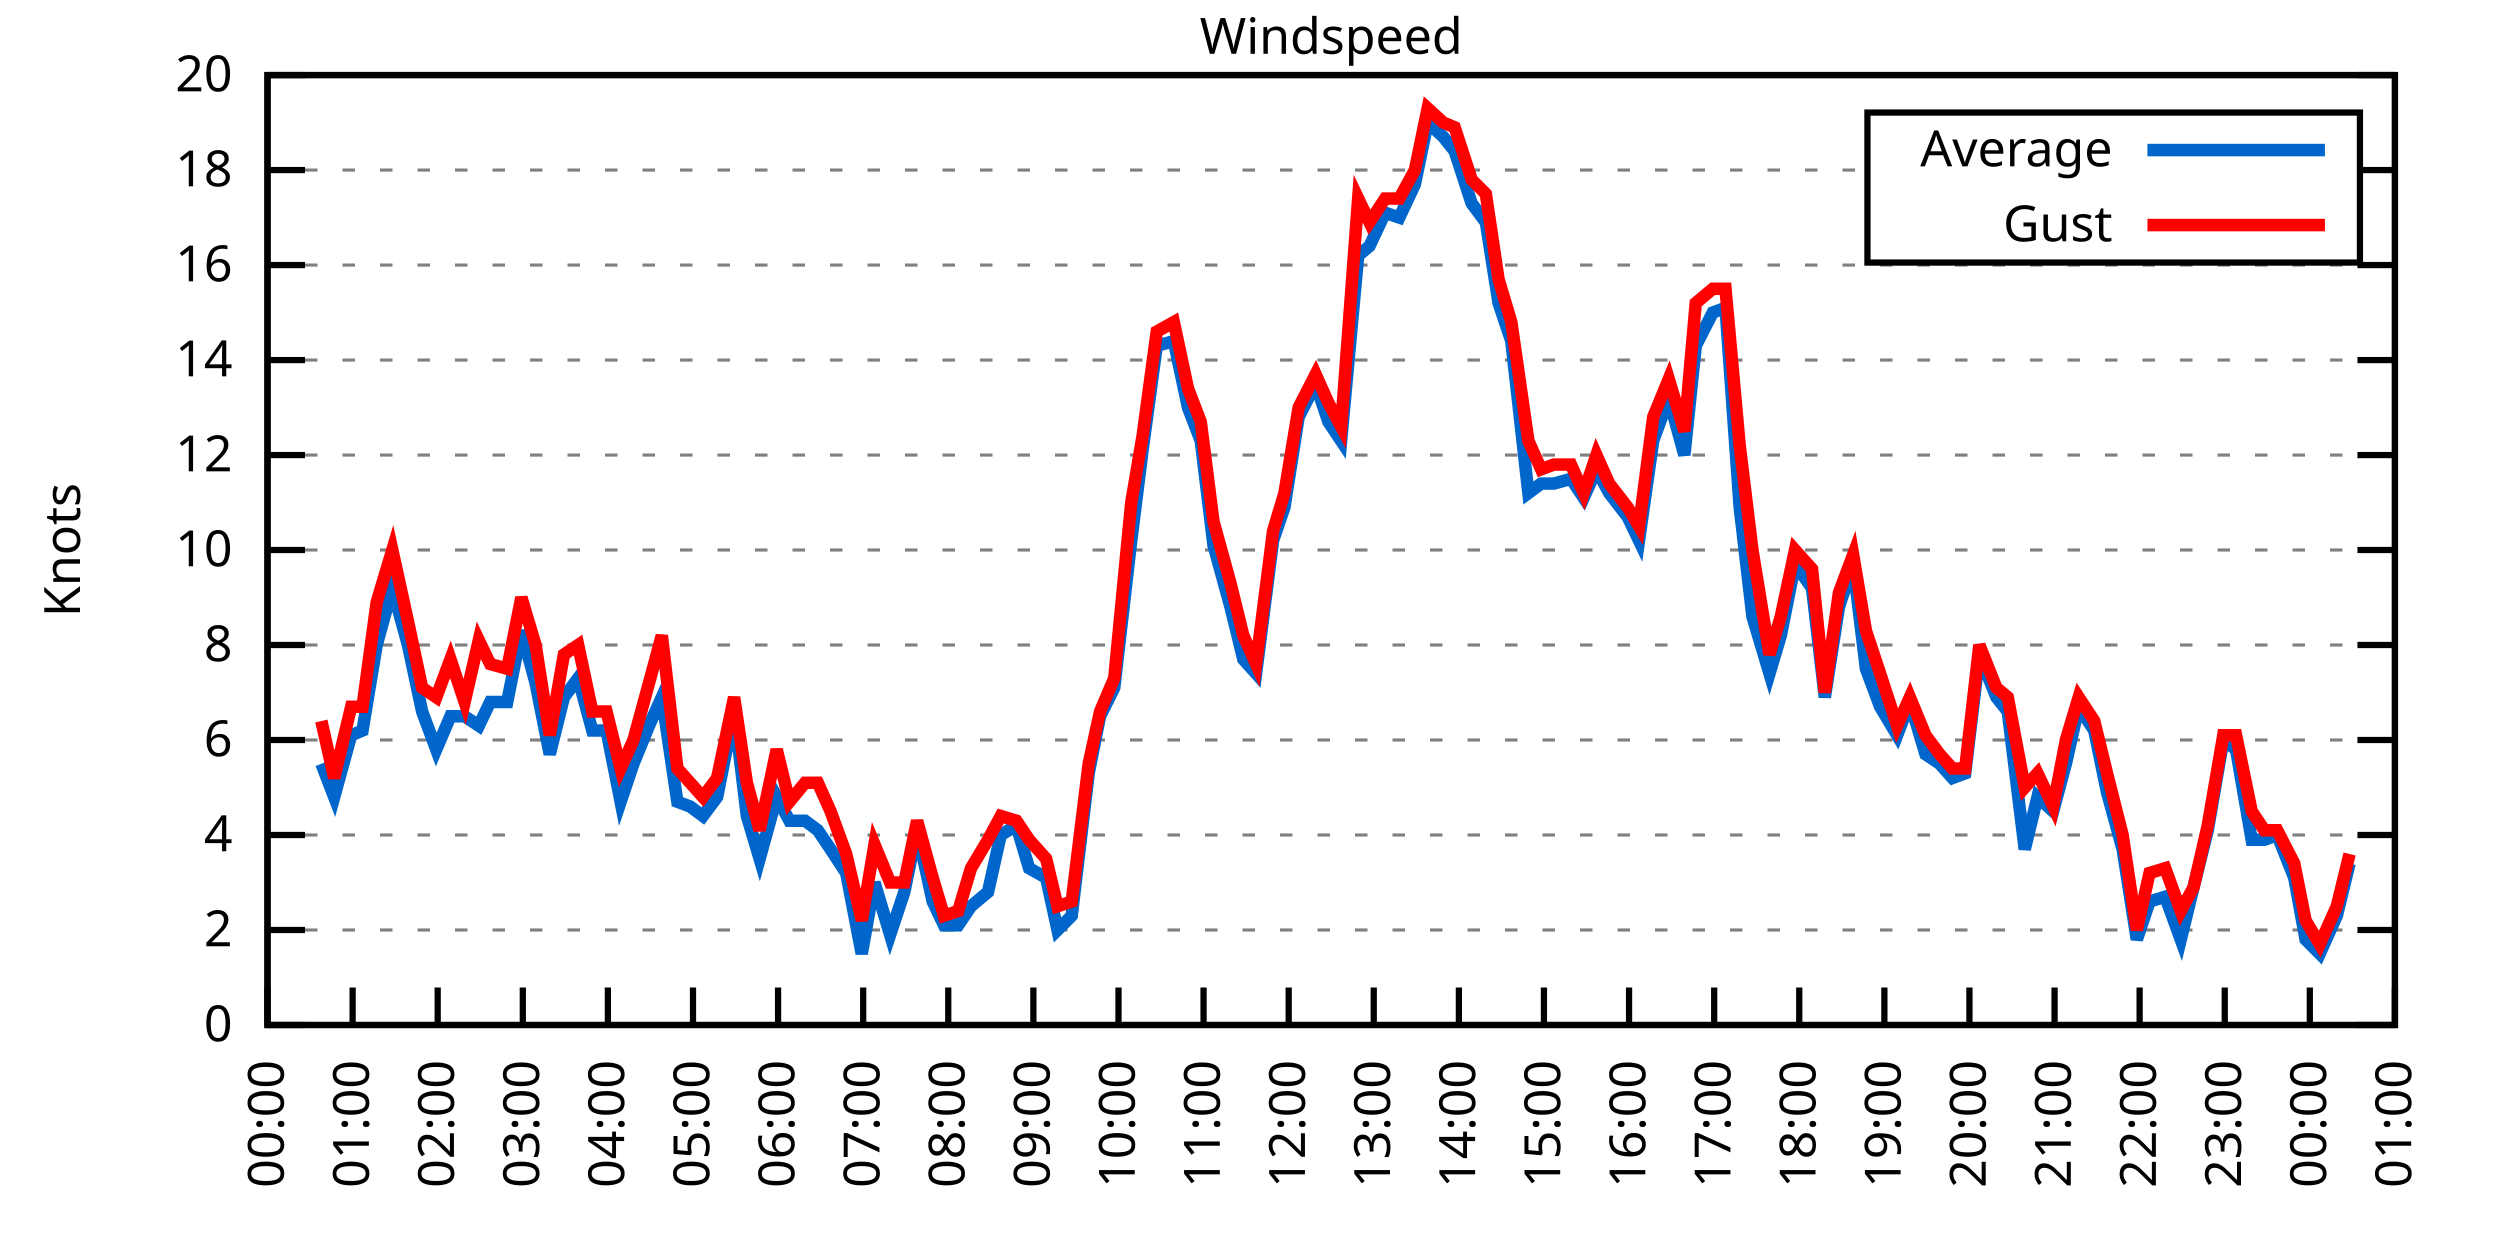
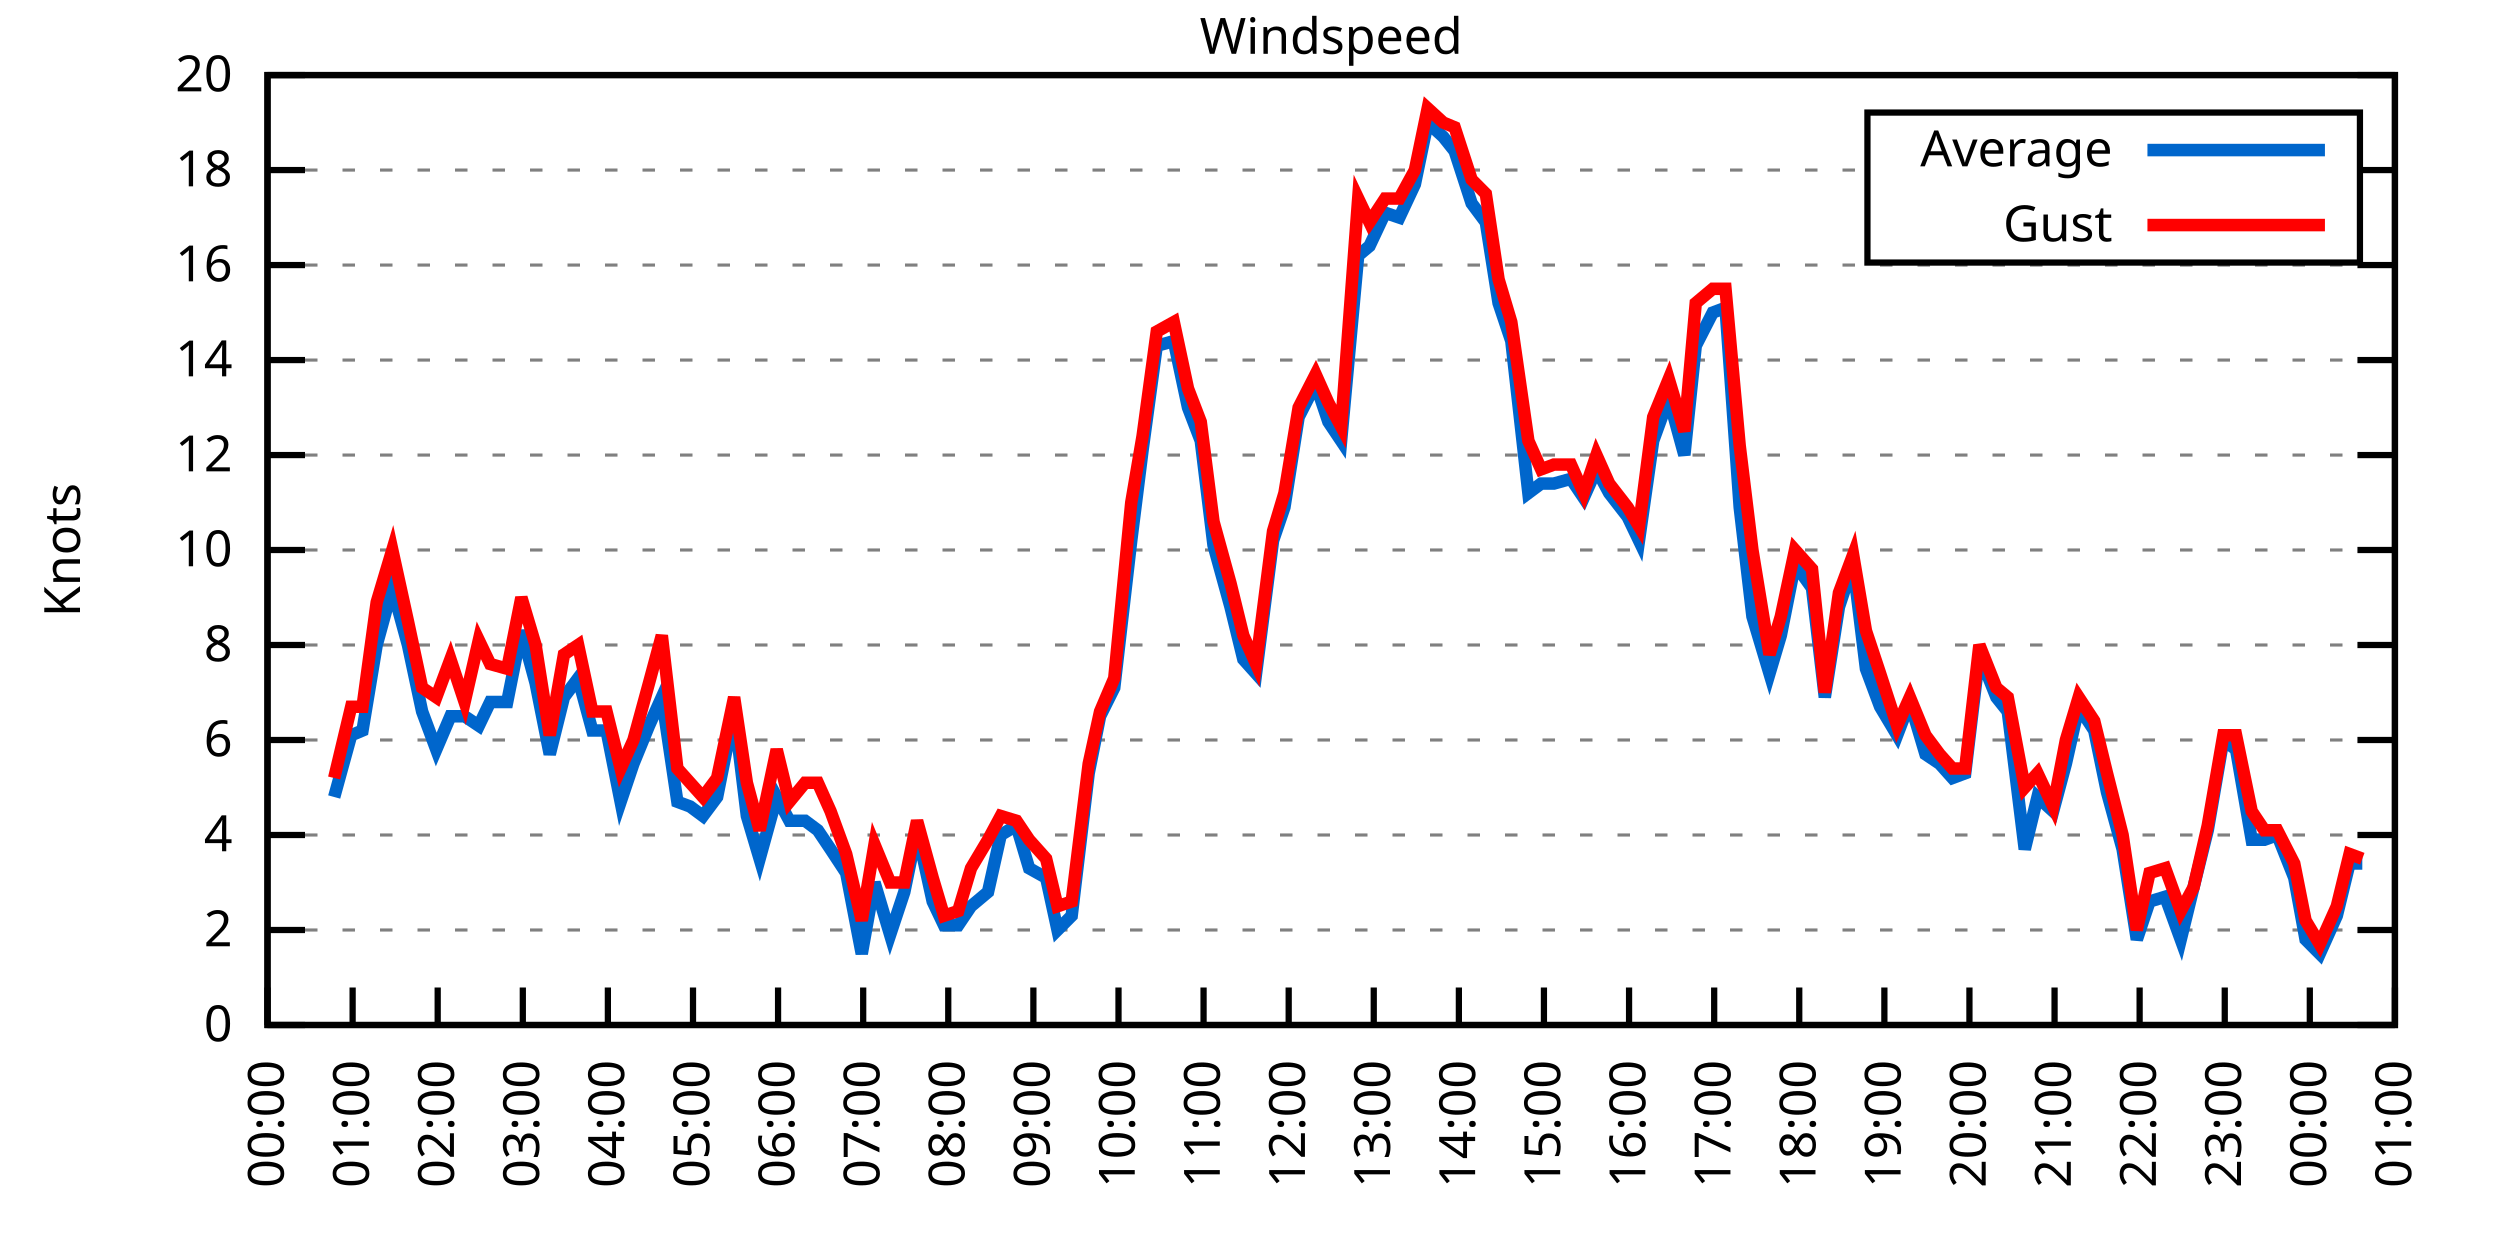
<svg xmlns="http://www.w3.org/2000/svg" xmlns:xlink="http://www.w3.org/1999/xlink" width="400" height="200" viewBox="0 0 400 200">
  <g id="gnuplot_canvas">
    <rect x="0" y="0" width="400" height="200" fill="none" />
    <defs>
      <circle id="gpDot" r="0.5" stroke-width="0.5" stroke="currentColor" />
      <path id="gpPt0" stroke-width="0.333" stroke="currentColor" d="M-1,0 h2 M0,-1 v2" />
      <path id="gpPt1" stroke-width="0.333" stroke="currentColor" d="M-1,-1 L1,1 M1,-1 L-1,1" />
      <path id="gpPt2" stroke-width="0.333" stroke="currentColor" d="M-1,0 L1,0 M0,-1 L0,1 M-1,-1 L1,1 M-1,1 L1,-1" />
      <rect id="gpPt3" stroke-width="0.333" stroke="currentColor" x="-1" y="-1" width="2" height="2" />
      <rect id="gpPt4" stroke-width="0.333" stroke="currentColor" fill="currentColor" x="-1" y="-1" width="2" height="2" />
      <circle id="gpPt5" stroke-width="0.333" stroke="currentColor" cx="0" cy="0" r="1" />
      <use xlink:href="#gpPt5" id="gpPt6" fill="currentColor" stroke="none" />
      <path id="gpPt7" stroke-width="0.333" stroke="currentColor" d="M0,-1.33 L-1.33,0.67 L1.33,0.67 z" />
      <use xlink:href="#gpPt7" id="gpPt8" fill="currentColor" stroke="none" />
      <use xlink:href="#gpPt7" id="gpPt9" stroke="currentColor" transform="rotate(180)" />
      <use xlink:href="#gpPt9" id="gpPt10" fill="currentColor" stroke="none" />
      <use xlink:href="#gpPt3" id="gpPt11" stroke="currentColor" transform="rotate(45)" />
      <use xlink:href="#gpPt11" id="gpPt12" fill="currentColor" stroke="none" />
      <path id="gpPt13" stroke-width="0.333" stroke="currentColor" d="M0,1.330 L1.265,0.411 L0.782,-1.067 L-0.782,-1.076 L-1.265,0.411 z" />
      <use xlink:href="#gpPt13" id="gpPt14" fill="currentColor" stroke="none" />
      <filter id="textbox" filterUnits="objectBoundingBox" x="0" y="0" height="1" width="1">
        <feFlood flood-color="white" flood-opacity="1" result="bgnd" />
        <feComposite in="SourceGraphic" in2="bgnd" operator="atop" />
      </filter>
      <filter id="greybox" filterUnits="objectBoundingBox" x="0" y="0" height="1" width="1">
        <feFlood flood-color="lightgrey" flood-opacity="1" result="grey" />
        <feComposite in="SourceGraphic" in2="grey" operator="atop" />
      </filter>
    </defs>
    <g fill="none" color="white" stroke="currentColor" stroke-width="1.00" stroke-linecap="butt" stroke-linejoin="miter">
</g>
    <g fill="none" color="black" stroke="currentColor" stroke-width="1.00" stroke-linecap="butt" stroke-linejoin="miter">
      <g stroke="none" shape-rendering="crispEdges">
        <polygon fill="rgb(255, 255, 255)" points="42.80,164.00 383.18,164.00 383.18,12.02 42.80,12.02 " />
      </g>
    </g>
    <g fill="none" color="black" stroke="currentColor" stroke-width="1.00" stroke-linecap="butt" stroke-linejoin="miter">
</g>
    <g fill="none" color="black" stroke="black" stroke-width="0.50" stroke-linecap="butt" stroke-linejoin="miter">
</g>
    <g fill="none" color="gray" stroke="currentColor" stroke-width="0.50" stroke-linecap="butt" stroke-linejoin="miter">
      <path stroke="gray" stroke-dasharray="2,4" class="gridline" d="M42.80,164.00 L383.19,164.00  " />
    </g>
    <g fill="none" color="gray" stroke="gray" stroke-width="1.00" stroke-linecap="butt" stroke-linejoin="miter">
</g>
    <g fill="none" color="black" stroke="currentColor" stroke-width="1.00" stroke-linecap="butt" stroke-linejoin="miter">
      <path stroke="black" d="M42.80,164.00 L48.80,164.00 M383.19,164.00 L377.19,164.00  " />
      <g transform="translate(37.20,166.60)" stroke="none" fill="black" font-family="Sans" font-size="8.00" text-anchor="end">
        <text>
          <tspan font-family="Sans"> 0</tspan>
        </text>
      </g>
    </g>
    <g fill="none" color="black" stroke="currentColor" stroke-width="1.00" stroke-linecap="butt" stroke-linejoin="miter">
</g>
    <g fill="none" color="black" stroke="black" stroke-width="0.50" stroke-linecap="butt" stroke-linejoin="miter">
</g>
    <g fill="none" color="gray" stroke="currentColor" stroke-width="0.50" stroke-linecap="butt" stroke-linejoin="miter">
      <path stroke="gray" stroke-dasharray="2,4" class="gridline" d="M42.80,148.80 L383.19,148.80  " />
    </g>
    <g fill="none" color="gray" stroke="gray" stroke-width="1.00" stroke-linecap="butt" stroke-linejoin="miter">
</g>
    <g fill="none" color="black" stroke="currentColor" stroke-width="1.00" stroke-linecap="butt" stroke-linejoin="miter">
      <path stroke="black" d="M42.80,148.80 L48.80,148.80 M383.19,148.80 L377.19,148.80  " />
      <g transform="translate(37.20,151.40)" stroke="none" fill="black" font-family="Sans" font-size="8.00" text-anchor="end">
        <text>
          <tspan font-family="Sans"> 2</tspan>
        </text>
      </g>
    </g>
    <g fill="none" color="black" stroke="currentColor" stroke-width="1.00" stroke-linecap="butt" stroke-linejoin="miter">
</g>
    <g fill="none" color="black" stroke="black" stroke-width="0.50" stroke-linecap="butt" stroke-linejoin="miter">
</g>
    <g fill="none" color="gray" stroke="currentColor" stroke-width="0.50" stroke-linecap="butt" stroke-linejoin="miter">
      <path stroke="gray" stroke-dasharray="2,4" class="gridline" d="M42.80,133.60 L383.19,133.60  " />
    </g>
    <g fill="none" color="gray" stroke="gray" stroke-width="1.00" stroke-linecap="butt" stroke-linejoin="miter">
</g>
    <g fill="none" color="black" stroke="currentColor" stroke-width="1.00" stroke-linecap="butt" stroke-linejoin="miter">
      <path stroke="black" d="M42.80,133.60 L48.80,133.60 M383.19,133.60 L377.19,133.60  " />
      <g transform="translate(37.20,136.20)" stroke="none" fill="black" font-family="Sans" font-size="8.00" text-anchor="end">
        <text>
          <tspan font-family="Sans"> 4</tspan>
        </text>
      </g>
    </g>
    <g fill="none" color="black" stroke="currentColor" stroke-width="1.00" stroke-linecap="butt" stroke-linejoin="miter">
</g>
    <g fill="none" color="black" stroke="black" stroke-width="0.50" stroke-linecap="butt" stroke-linejoin="miter">
</g>
    <g fill="none" color="gray" stroke="currentColor" stroke-width="0.50" stroke-linecap="butt" stroke-linejoin="miter">
      <path stroke="gray" stroke-dasharray="2,4" class="gridline" d="M42.80,118.40 L383.19,118.40  " />
    </g>
    <g fill="none" color="gray" stroke="gray" stroke-width="1.00" stroke-linecap="butt" stroke-linejoin="miter">
</g>
    <g fill="none" color="black" stroke="currentColor" stroke-width="1.00" stroke-linecap="butt" stroke-linejoin="miter">
      <path stroke="black" d="M42.80,118.40 L48.80,118.40 M383.19,118.40 L377.19,118.40  " />
      <g transform="translate(37.20,121.00)" stroke="none" fill="black" font-family="Sans" font-size="8.00" text-anchor="end">
        <text>
          <tspan font-family="Sans"> 6</tspan>
        </text>
      </g>
    </g>
    <g fill="none" color="black" stroke="currentColor" stroke-width="1.00" stroke-linecap="butt" stroke-linejoin="miter">
</g>
    <g fill="none" color="black" stroke="black" stroke-width="0.50" stroke-linecap="butt" stroke-linejoin="miter">
</g>
    <g fill="none" color="gray" stroke="currentColor" stroke-width="0.50" stroke-linecap="butt" stroke-linejoin="miter">
      <path stroke="gray" stroke-dasharray="2,4" class="gridline" d="M42.80,103.20 L383.19,103.20  " />
    </g>
    <g fill="none" color="gray" stroke="gray" stroke-width="1.00" stroke-linecap="butt" stroke-linejoin="miter">
</g>
    <g fill="none" color="black" stroke="currentColor" stroke-width="1.00" stroke-linecap="butt" stroke-linejoin="miter">
      <path stroke="black" d="M42.80,103.20 L48.80,103.20 M383.19,103.20 L377.19,103.20  " />
      <g transform="translate(37.20,105.80)" stroke="none" fill="black" font-family="Sans" font-size="8.00" text-anchor="end">
        <text>
          <tspan font-family="Sans"> 8</tspan>
        </text>
      </g>
    </g>
    <g fill="none" color="black" stroke="currentColor" stroke-width="1.00" stroke-linecap="butt" stroke-linejoin="miter">
</g>
    <g fill="none" color="black" stroke="black" stroke-width="0.50" stroke-linecap="butt" stroke-linejoin="miter">
</g>
    <g fill="none" color="gray" stroke="currentColor" stroke-width="0.50" stroke-linecap="butt" stroke-linejoin="miter">
      <path stroke="gray" stroke-dasharray="2,4" class="gridline" d="M42.80,88.00 L383.19,88.00  " />
    </g>
    <g fill="none" color="gray" stroke="gray" stroke-width="1.00" stroke-linecap="butt" stroke-linejoin="miter">
</g>
    <g fill="none" color="black" stroke="currentColor" stroke-width="1.00" stroke-linecap="butt" stroke-linejoin="miter">
      <path stroke="black" d="M42.80,88.00 L48.80,88.00 M383.19,88.00 L377.19,88.00  " />
      <g transform="translate(37.20,90.60)" stroke="none" fill="black" font-family="Sans" font-size="8.00" text-anchor="end">
        <text>
          <tspan font-family="Sans"> 10</tspan>
        </text>
      </g>
    </g>
    <g fill="none" color="black" stroke="currentColor" stroke-width="1.00" stroke-linecap="butt" stroke-linejoin="miter">
</g>
    <g fill="none" color="black" stroke="black" stroke-width="0.50" stroke-linecap="butt" stroke-linejoin="miter">
</g>
    <g fill="none" color="gray" stroke="currentColor" stroke-width="0.50" stroke-linecap="butt" stroke-linejoin="miter">
      <path stroke="gray" stroke-dasharray="2,4" class="gridline" d="M42.80,72.81 L383.19,72.81  " />
    </g>
    <g fill="none" color="gray" stroke="gray" stroke-width="1.00" stroke-linecap="butt" stroke-linejoin="miter">
</g>
    <g fill="none" color="black" stroke="currentColor" stroke-width="1.00" stroke-linecap="butt" stroke-linejoin="miter">
      <path stroke="black" d="M42.80,72.81 L48.80,72.81 M383.19,72.81 L377.19,72.81  " />
      <g transform="translate(37.20,75.41)" stroke="none" fill="black" font-family="Sans" font-size="8.00" text-anchor="end">
        <text>
          <tspan font-family="Sans"> 12</tspan>
        </text>
      </g>
    </g>
    <g fill="none" color="black" stroke="currentColor" stroke-width="1.00" stroke-linecap="butt" stroke-linejoin="miter">
</g>
    <g fill="none" color="black" stroke="black" stroke-width="0.50" stroke-linecap="butt" stroke-linejoin="miter">
</g>
    <g fill="none" color="gray" stroke="currentColor" stroke-width="0.50" stroke-linecap="butt" stroke-linejoin="miter">
      <path stroke="gray" stroke-dasharray="2,4" class="gridline" d="M42.80,57.61 L383.19,57.61  " />
    </g>
    <g fill="none" color="gray" stroke="gray" stroke-width="1.00" stroke-linecap="butt" stroke-linejoin="miter">
</g>
    <g fill="none" color="black" stroke="currentColor" stroke-width="1.00" stroke-linecap="butt" stroke-linejoin="miter">
      <path stroke="black" d="M42.80,57.61 L48.80,57.61 M383.19,57.61 L377.19,57.61  " />
      <g transform="translate(37.20,60.21)" stroke="none" fill="black" font-family="Sans" font-size="8.00" text-anchor="end">
        <text>
          <tspan font-family="Sans"> 14</tspan>
        </text>
      </g>
    </g>
    <g fill="none" color="black" stroke="currentColor" stroke-width="1.00" stroke-linecap="butt" stroke-linejoin="miter">
</g>
    <g fill="none" color="black" stroke="black" stroke-width="0.50" stroke-linecap="butt" stroke-linejoin="miter">
</g>
    <g fill="none" color="gray" stroke="currentColor" stroke-width="0.50" stroke-linecap="butt" stroke-linejoin="miter">
      <path stroke="gray" stroke-dasharray="2,4" class="gridline" d="M42.80,42.41 L383.19,42.41  " />
    </g>
    <g fill="none" color="gray" stroke="gray" stroke-width="1.00" stroke-linecap="butt" stroke-linejoin="miter">
</g>
    <g fill="none" color="black" stroke="currentColor" stroke-width="1.00" stroke-linecap="butt" stroke-linejoin="miter">
      <path stroke="black" d="M42.80,42.41 L48.80,42.41 M383.19,42.41 L377.19,42.41  " />
      <g transform="translate(37.20,45.01)" stroke="none" fill="black" font-family="Sans" font-size="8.00" text-anchor="end">
        <text>
          <tspan font-family="Sans"> 16</tspan>
        </text>
      </g>
    </g>
    <g fill="none" color="black" stroke="currentColor" stroke-width="1.00" stroke-linecap="butt" stroke-linejoin="miter">
</g>
    <g fill="none" color="black" stroke="black" stroke-width="0.50" stroke-linecap="butt" stroke-linejoin="miter">
</g>
    <g fill="none" color="gray" stroke="currentColor" stroke-width="0.50" stroke-linecap="butt" stroke-linejoin="miter">
      <path stroke="gray" stroke-dasharray="2,4" class="gridline" d="M42.80,27.21 L298.79,27.21 M377.59,27.21 L383.19,27.21  " />
    </g>
    <g fill="none" color="gray" stroke="gray" stroke-width="1.00" stroke-linecap="butt" stroke-linejoin="miter">
</g>
    <g fill="none" color="black" stroke="currentColor" stroke-width="1.00" stroke-linecap="butt" stroke-linejoin="miter">
      <path stroke="black" d="M42.80,27.21 L48.80,27.21 M383.19,27.21 L377.19,27.21  " />
      <g transform="translate(37.20,29.81)" stroke="none" fill="black" font-family="Sans" font-size="8.00" text-anchor="end">
        <text>
          <tspan font-family="Sans"> 18</tspan>
        </text>
      </g>
    </g>
    <g fill="none" color="black" stroke="currentColor" stroke-width="1.00" stroke-linecap="butt" stroke-linejoin="miter">
</g>
    <g fill="none" color="black" stroke="black" stroke-width="0.50" stroke-linecap="butt" stroke-linejoin="miter">
</g>
    <g fill="none" color="gray" stroke="currentColor" stroke-width="0.50" stroke-linecap="butt" stroke-linejoin="miter">
      <path stroke="gray" stroke-dasharray="2,4" class="gridline" d="M42.80,12.01 L383.19,12.01  " />
    </g>
    <g fill="none" color="gray" stroke="gray" stroke-width="1.00" stroke-linecap="butt" stroke-linejoin="miter">
</g>
    <g fill="none" color="black" stroke="currentColor" stroke-width="1.00" stroke-linecap="butt" stroke-linejoin="miter">
      <path stroke="black" d="M42.80,12.01 L48.80,12.01 M383.19,12.01 L377.19,12.01  " />
      <g transform="translate(37.20,14.61)" stroke="none" fill="black" font-family="Sans" font-size="8.00" text-anchor="end">
        <text>
          <tspan font-family="Sans"> 20</tspan>
        </text>
      </g>
    </g>
    <g fill="none" color="black" stroke="currentColor" stroke-width="1.00" stroke-linecap="butt" stroke-linejoin="miter">
      <path stroke="black" d="M42.80,164.00 L42.80,158.00  " />
      <g transform="translate(45.40,169.60) rotate(270.00)" stroke="none" fill="black" font-family="Sans" font-size="8.00" text-anchor="end">
        <text>
          <tspan font-family="Sans">00:00</tspan>
        </text>
      </g>
    </g>
    <g fill="none" color="black" stroke="currentColor" stroke-width="1.00" stroke-linecap="butt" stroke-linejoin="miter">
      <path stroke="black" d="M56.42,164.00 L56.42,158.00  " />
      <g transform="translate(59.02,169.60) rotate(270.00)" stroke="none" fill="black" font-family="Sans" font-size="8.00" text-anchor="end">
        <text>
          <tspan font-family="Sans">01:00</tspan>
        </text>
      </g>
    </g>
    <g fill="none" color="black" stroke="currentColor" stroke-width="1.00" stroke-linecap="butt" stroke-linejoin="miter">
      <path stroke="black" d="M70.03,164.00 L70.03,158.00  " />
      <g transform="translate(72.63,169.60) rotate(270.00)" stroke="none" fill="black" font-family="Sans" font-size="8.00" text-anchor="end">
        <text>
          <tspan font-family="Sans">02:00</tspan>
        </text>
      </g>
    </g>
    <g fill="none" color="black" stroke="currentColor" stroke-width="1.00" stroke-linecap="butt" stroke-linejoin="miter">
      <path stroke="black" d="M83.65,164.00 L83.65,158.00  " />
      <g transform="translate(86.25,169.60) rotate(270.00)" stroke="none" fill="black" font-family="Sans" font-size="8.00" text-anchor="end">
        <text>
          <tspan font-family="Sans">03:00</tspan>
        </text>
      </g>
    </g>
    <g fill="none" color="black" stroke="currentColor" stroke-width="1.00" stroke-linecap="butt" stroke-linejoin="miter">
      <path stroke="black" d="M97.26,164.00 L97.26,158.00  " />
      <g transform="translate(99.86,169.60) rotate(270.00)" stroke="none" fill="black" font-family="Sans" font-size="8.00" text-anchor="end">
        <text>
          <tspan font-family="Sans">04:00</tspan>
        </text>
      </g>
    </g>
    <g fill="none" color="black" stroke="currentColor" stroke-width="1.00" stroke-linecap="butt" stroke-linejoin="miter">
      <path stroke="black" d="M110.88,164.00 L110.88,158.00  " />
      <g transform="translate(113.48,169.60) rotate(270.00)" stroke="none" fill="black" font-family="Sans" font-size="8.00" text-anchor="end">
        <text>
          <tspan font-family="Sans">05:00</tspan>
        </text>
      </g>
    </g>
    <g fill="none" color="black" stroke="currentColor" stroke-width="1.00" stroke-linecap="butt" stroke-linejoin="miter">
      <path stroke="black" d="M124.49,164.00 L124.49,158.00  " />
      <g transform="translate(127.09,169.60) rotate(270.00)" stroke="none" fill="black" font-family="Sans" font-size="8.00" text-anchor="end">
        <text>
          <tspan font-family="Sans">06:00</tspan>
        </text>
      </g>
    </g>
    <g fill="none" color="black" stroke="currentColor" stroke-width="1.00" stroke-linecap="butt" stroke-linejoin="miter">
      <path stroke="black" d="M138.11,164.00 L138.11,158.00  " />
      <g transform="translate(140.71,169.60) rotate(270.00)" stroke="none" fill="black" font-family="Sans" font-size="8.00" text-anchor="end">
        <text>
          <tspan font-family="Sans">07:00</tspan>
        </text>
      </g>
    </g>
    <g fill="none" color="black" stroke="currentColor" stroke-width="1.00" stroke-linecap="butt" stroke-linejoin="miter">
      <path stroke="black" d="M151.72,164.00 L151.72,158.00  " />
      <g transform="translate(154.32,169.60) rotate(270.00)" stroke="none" fill="black" font-family="Sans" font-size="8.00" text-anchor="end">
        <text>
          <tspan font-family="Sans">08:00</tspan>
        </text>
      </g>
    </g>
    <g fill="none" color="black" stroke="currentColor" stroke-width="1.00" stroke-linecap="butt" stroke-linejoin="miter">
      <path stroke="black" d="M165.34,164.00 L165.34,158.00  " />
      <g transform="translate(167.94,169.60) rotate(270.00)" stroke="none" fill="black" font-family="Sans" font-size="8.00" text-anchor="end">
        <text>
          <tspan font-family="Sans">09:00</tspan>
        </text>
      </g>
    </g>
    <g fill="none" color="black" stroke="currentColor" stroke-width="1.00" stroke-linecap="butt" stroke-linejoin="miter">
      <path stroke="black" d="M178.96,164.00 L178.96,158.00  " />
      <g transform="translate(181.56,169.60) rotate(270.00)" stroke="none" fill="black" font-family="Sans" font-size="8.00" text-anchor="end">
        <text>
          <tspan font-family="Sans">10:00</tspan>
        </text>
      </g>
    </g>
    <g fill="none" color="black" stroke="currentColor" stroke-width="1.00" stroke-linecap="butt" stroke-linejoin="miter">
      <path stroke="black" d="M192.57,164.00 L192.57,158.00  " />
      <g transform="translate(195.17,169.60) rotate(270.00)" stroke="none" fill="black" font-family="Sans" font-size="8.00" text-anchor="end">
        <text>
          <tspan font-family="Sans">11:00</tspan>
        </text>
      </g>
    </g>
    <g fill="none" color="black" stroke="currentColor" stroke-width="1.00" stroke-linecap="butt" stroke-linejoin="miter">
      <path stroke="black" d="M206.19,164.00 L206.19,158.00  " />
      <g transform="translate(208.79,169.60) rotate(270.00)" stroke="none" fill="black" font-family="Sans" font-size="8.00" text-anchor="end">
        <text>
          <tspan font-family="Sans">12:00</tspan>
        </text>
      </g>
    </g>
    <g fill="none" color="black" stroke="currentColor" stroke-width="1.00" stroke-linecap="butt" stroke-linejoin="miter">
      <path stroke="black" d="M219.80,164.00 L219.80,158.00  " />
      <g transform="translate(222.40,169.60) rotate(270.00)" stroke="none" fill="black" font-family="Sans" font-size="8.00" text-anchor="end">
        <text>
          <tspan font-family="Sans">13:00</tspan>
        </text>
      </g>
    </g>
    <g fill="none" color="black" stroke="currentColor" stroke-width="1.00" stroke-linecap="butt" stroke-linejoin="miter">
      <path stroke="black" d="M233.42,164.00 L233.42,158.00  " />
      <g transform="translate(236.02,169.60) rotate(270.00)" stroke="none" fill="black" font-family="Sans" font-size="8.00" text-anchor="end">
        <text>
          <tspan font-family="Sans">14:00</tspan>
        </text>
      </g>
    </g>
    <g fill="none" color="black" stroke="currentColor" stroke-width="1.00" stroke-linecap="butt" stroke-linejoin="miter">
      <path stroke="black" d="M247.03,164.00 L247.03,158.00  " />
      <g transform="translate(249.63,169.60) rotate(270.00)" stroke="none" fill="black" font-family="Sans" font-size="8.00" text-anchor="end">
        <text>
          <tspan font-family="Sans">15:00</tspan>
        </text>
      </g>
    </g>
    <g fill="none" color="black" stroke="currentColor" stroke-width="1.00" stroke-linecap="butt" stroke-linejoin="miter">
      <path stroke="black" d="M260.65,164.00 L260.65,158.00  " />
      <g transform="translate(263.25,169.60) rotate(270.00)" stroke="none" fill="black" font-family="Sans" font-size="8.00" text-anchor="end">
        <text>
          <tspan font-family="Sans">16:00</tspan>
        </text>
      </g>
    </g>
    <g fill="none" color="black" stroke="currentColor" stroke-width="1.00" stroke-linecap="butt" stroke-linejoin="miter">
      <path stroke="black" d="M274.27,164.00 L274.27,158.00  " />
      <g transform="translate(276.87,169.60) rotate(270.00)" stroke="none" fill="black" font-family="Sans" font-size="8.00" text-anchor="end">
        <text>
          <tspan font-family="Sans">17:00</tspan>
        </text>
      </g>
    </g>
    <g fill="none" color="black" stroke="currentColor" stroke-width="1.00" stroke-linecap="butt" stroke-linejoin="miter">
      <path stroke="black" d="M287.88,164.00 L287.88,158.00  " />
      <g transform="translate(290.48,169.60) rotate(270.00)" stroke="none" fill="black" font-family="Sans" font-size="8.00" text-anchor="end">
        <text>
          <tspan font-family="Sans">18:00</tspan>
        </text>
      </g>
    </g>
    <g fill="none" color="black" stroke="currentColor" stroke-width="1.00" stroke-linecap="butt" stroke-linejoin="miter">
      <path stroke="black" d="M301.50,164.00 L301.50,158.00  " />
      <g transform="translate(304.10,169.60) rotate(270.00)" stroke="none" fill="black" font-family="Sans" font-size="8.00" text-anchor="end">
        <text>
          <tspan font-family="Sans">19:00</tspan>
        </text>
      </g>
    </g>
    <g fill="none" color="black" stroke="currentColor" stroke-width="1.00" stroke-linecap="butt" stroke-linejoin="miter">
      <path stroke="black" d="M315.11,164.00 L315.11,158.00  " />
      <g transform="translate(317.71,169.60) rotate(270.00)" stroke="none" fill="black" font-family="Sans" font-size="8.00" text-anchor="end">
        <text>
          <tspan font-family="Sans">20:00</tspan>
        </text>
      </g>
    </g>
    <g fill="none" color="black" stroke="currentColor" stroke-width="1.00" stroke-linecap="butt" stroke-linejoin="miter">
      <path stroke="black" d="M328.73,164.00 L328.73,158.00  " />
      <g transform="translate(331.33,169.60) rotate(270.00)" stroke="none" fill="black" font-family="Sans" font-size="8.00" text-anchor="end">
        <text>
          <tspan font-family="Sans">21:00</tspan>
        </text>
      </g>
    </g>
    <g fill="none" color="black" stroke="currentColor" stroke-width="1.00" stroke-linecap="butt" stroke-linejoin="miter">
      <path stroke="black" d="M342.34,164.00 L342.34,158.00  " />
      <g transform="translate(344.94,169.60) rotate(270.00)" stroke="none" fill="black" font-family="Sans" font-size="8.00" text-anchor="end">
        <text>
          <tspan font-family="Sans">22:00</tspan>
        </text>
      </g>
    </g>
    <g fill="none" color="black" stroke="currentColor" stroke-width="1.00" stroke-linecap="butt" stroke-linejoin="miter">
      <path stroke="black" d="M355.96,164.00 L355.96,158.00  " />
      <g transform="translate(358.56,169.60) rotate(270.00)" stroke="none" fill="black" font-family="Sans" font-size="8.00" text-anchor="end">
        <text>
          <tspan font-family="Sans">23:00</tspan>
        </text>
      </g>
    </g>
    <g fill="none" color="black" stroke="currentColor" stroke-width="1.00" stroke-linecap="butt" stroke-linejoin="miter">
      <path stroke="black" d="M369.57,164.00 L369.57,158.00  " />
      <g transform="translate(372.17,169.60) rotate(270.00)" stroke="none" fill="black" font-family="Sans" font-size="8.00" text-anchor="end">
        <text>
          <tspan font-family="Sans">00:00</tspan>
        </text>
      </g>
    </g>
    <g fill="none" color="black" stroke="currentColor" stroke-width="1.00" stroke-linecap="butt" stroke-linejoin="miter">
      <path stroke="black" d="M383.19,164.00 L383.19,158.00  " />
      <g transform="translate(385.79,169.60) rotate(270.00)" stroke="none" fill="black" font-family="Sans" font-size="8.00" text-anchor="end">
        <text>
          <tspan font-family="Sans">01:00</tspan>
        </text>
      </g>
    </g>
    <g fill="none" color="black" stroke="currentColor" stroke-width="1.00" stroke-linecap="butt" stroke-linejoin="miter">
</g>
    <g fill="none" color="black" stroke="currentColor" stroke-width="1.00" stroke-linecap="butt" stroke-linejoin="miter">
      <path stroke="black" d="M42.80,12.01 L42.80,164.00 L383.19,164.00 L383.19,12.01 L42.80,12.01 Z  " />
    </g>
    <g fill="none" color="black" stroke="currentColor" stroke-width="1.00" stroke-linecap="butt" stroke-linejoin="miter">
</g>
    <g fill="none" color="black" stroke="currentColor" stroke-width="1.00" stroke-linecap="butt" stroke-linejoin="miter">
      <path stroke="black" d="M298.79,42.01 L298.79,18.01 L377.59,18.01 L377.59,42.01 L298.79,42.01 Z  " />
    </g>
    <g id="Windspeed_plot_1">
      <g fill="none" color="white" stroke="black" stroke-width="2.00" stroke-linecap="butt" stroke-linejoin="miter">
</g>
      <g fill="none" color="black" stroke="currentColor" stroke-width="2.00" stroke-linecap="butt" stroke-linejoin="miter">
        <g transform="translate(337.99,26.61)" stroke="none" fill="black" font-family="Sans" font-size="8.00" text-anchor="end">
          <text>
            <tspan font-family="Sans">Average</tspan>
          </text>
        </g>
      </g>
      <g fill="none" color="black" stroke="currentColor" stroke-width="2.00" stroke-linecap="butt" stroke-linejoin="miter">
-         <path stroke="rgb(  0, 102, 204)" d="M343.59,24.01 L371.99,24.01 M51.42,122.20 L53.47,127.52 L56.19,117.64 L58.00,116.88 L60.27,103.20 L62.77,94.08   L65.27,103.20 L67.54,113.84 L69.80,119.92 L72.07,114.60 L74.34,114.60 L76.61,116.12 L78.43,112.32 L81.15,112.32   L83.42,100.92 L85.69,109.28 L87.96,120.68 L90.23,111.56 L92.50,108.52 L94.77,116.88 L97.04,116.88 L99.30,128.28   L101.35,122.20 L103.84,116.12 L105.89,111.56 L108.38,128.28 L110.42,129.04 L112.47,130.56 L114.74,127.52 L117.46,113.84   L119.50,130.56 L121.54,137.40 L124.27,127.52 L126.31,131.32 L128.81,131.32 L130.85,132.84 L132.89,135.88 L135.39,139.68   L137.88,152.60 L139.92,141.20 L142.42,149.56 L144.69,142.72 L146.73,132.84 L149.23,144.24 L151.04,148.04 L153.31,148.04   L155.36,145.00 L158.08,142.72 L160.12,133.60 L162.62,132.08 L164.66,138.92 L167.38,140.44 L169.20,148.80 L171.47,146.52   L174.19,123.72 L176.01,114.60 L178.28,110.04 L181.00,86.49 L182.81,72.05 L185.08,55.33 L187.81,54.57 L190.08,65.21   L192.12,70.53 L194.16,87.25 L196.88,97.12 L198.93,105.48 L200.97,107.76 L203.69,86.49 L205.51,81.17 L207.78,66.73   L210.50,61.41 L212.54,67.49 L214.58,70.53 L217.31,40.89 L219.12,39.37 L221.62,34.05 L223.89,34.81 L226.38,29.49   L228.43,19.61 L230.92,21.89 L232.74,24.17 L235.46,32.53 L237.73,35.57 L239.77,48.49 L241.81,54.57 L244.54,78.89   L246.58,77.37 L248.62,77.37 L251.35,76.61 L253.39,79.65 L255.43,75.09 L257.47,78.89 L260.42,82.69 L262.24,86.49   L264.51,70.53 L267.00,63.69 L269.50,72.81 L271.32,55.33 L274.04,50.01 L276.08,49.25 L278.35,81.17 L280.39,98.64   L283.12,107.76 L284.93,101.68 L287.20,90.28 L289.92,94.08 L291.97,111.56 L294.23,97.12 L296.50,90.28 L298.55,107.00   L300.82,113.08 L303.54,117.64 L305.58,112.32 L308.08,120.68 L310.35,122.20 L312.39,124.48 L314.43,123.72 L316.70,104.72   L319.42,111.56 L321.24,113.84 L323.96,135.88 L326.00,127.52 L328.50,129.80 L330.54,122.20 L332.59,113.08 L335.08,116.88   L337.12,126.76 L339.62,135.88 L341.89,150.32 L343.93,144.24 L346.43,143.48 L348.92,150.32 L350.97,141.96 L353.24,132.84   L355.73,118.40 L357.77,119.92 L360.27,134.36 L362.31,134.36 L364.36,133.60 L367.08,140.44 L368.89,150.32 L371.16,152.60   L373.89,146.52 L375.93,138.16  " />
+         <path stroke="rgb(  0, 102, 204)" d="M343.59,24.01 L371.99,24.01 M53.47,127.52 L56.19,117.64 L58.00,116.88 L60.27,103.20 L62.77,94.08 L65.27,103.20   L67.54,113.84 L69.80,119.92 L72.07,114.60 L74.34,114.60 L76.61,116.12 L78.43,112.32 L81.15,112.32 L83.42,100.92   L85.69,109.28 L87.96,120.68 L90.23,111.56 L92.50,108.52 L94.77,116.88 L97.04,116.88 L99.30,128.28 L101.35,122.20   L103.84,116.12 L105.89,111.56 L108.38,128.28 L110.42,129.04 L112.47,130.56 L114.74,127.52 L117.46,113.84 L119.50,130.56   L121.54,137.40 L124.27,127.52 L126.31,131.32 L128.81,131.32 L130.85,132.84 L132.89,135.88 L135.39,139.68 L137.88,152.60   L139.92,141.20 L142.42,149.56 L144.69,142.72 L146.73,132.84 L149.23,144.24 L151.04,148.04 L153.31,148.04 L155.36,145.00   L158.08,142.72 L160.12,133.60 L162.62,132.08 L164.66,138.92 L167.38,140.44 L169.20,148.80 L171.47,146.52 L174.19,123.72   L176.01,114.60 L178.28,110.04 L181.00,86.49 L182.81,72.05 L185.08,55.33 L187.81,54.57 L190.08,65.21 L192.12,70.53   L194.16,87.25 L196.88,97.12 L198.93,105.48 L200.97,107.76 L203.69,86.49 L205.51,81.17 L207.78,66.73 L210.50,61.41   L212.54,67.49 L214.58,70.53 L217.31,40.89 L219.12,39.37 L221.62,34.05 L223.89,34.81 L226.38,29.49 L228.43,19.61   L230.92,21.89 L232.74,24.17 L235.46,32.53 L237.73,35.57 L239.77,48.49 L241.81,54.57 L244.54,78.89 L246.58,77.37   L248.62,77.37 L251.35,76.61 L253.39,79.65 L255.43,75.09 L257.47,78.89 L260.42,82.69 L262.24,86.49 L264.51,70.53   L267.00,63.69 L269.50,72.81 L271.32,55.33 L274.04,50.01 L276.08,49.25 L278.35,81.17 L280.39,98.64 L283.12,107.76   L284.93,101.68 L287.20,90.28 L289.92,94.08 L291.97,111.56 L294.23,97.12 L296.50,90.28 L298.55,107.00 L300.82,113.08   L303.54,117.64 L305.58,112.32 L308.08,120.68 L310.35,122.20 L312.39,124.48 L314.43,123.72 L316.70,104.72 L319.42,111.56   L321.24,113.84 L323.96,135.88 L326.00,127.52 L328.50,129.80 L330.54,122.20 L332.59,113.08 L335.08,116.88 L337.12,126.76   L339.62,135.88 L341.89,150.32 L343.93,144.24 L346.43,143.48 L348.92,150.32 L350.97,141.96 L353.24,132.84 L355.73,118.40   L357.77,119.92 L360.27,134.36 L362.31,134.36 L364.36,133.60 L367.08,140.44 L368.89,150.32 L371.16,152.60 L373.89,146.52   L375.93,138.16 L377.97,138.16  " />
      </g>
    </g>
    <g id="Windspeed_plot_2">
      <g fill="none" color="black" stroke="currentColor" stroke-width="2.00" stroke-linecap="butt" stroke-linejoin="miter">
        <g transform="translate(337.99,38.61)" stroke="none" fill="black" font-family="Sans" font-size="8.00" text-anchor="end">
          <text>
            <tspan font-family="Sans">Gust</tspan>
          </text>
        </g>
      </g>
      <g fill="none" color="black" stroke="currentColor" stroke-width="2.00" stroke-linecap="butt" stroke-linejoin="miter">
-         <path stroke="rgb(255,   0,   0)" d="M343.59,36.01 L371.99,36.01 M51.42,115.36 L53.47,124.48 L56.19,113.08 L58.00,113.08 L60.27,96.36 L62.77,88.00   L65.27,99.40 L67.54,110.04 L69.80,111.56 L72.07,105.48 L74.34,112.32 L76.61,102.44 L78.43,106.24 L81.15,107.00   L83.42,95.60 L85.69,103.20 L87.96,117.64 L90.23,104.72 L92.50,103.20 L94.77,113.84 L97.04,113.84 L99.30,122.96   L101.35,118.40 L103.84,109.28 L105.89,101.68 L108.38,122.96 L110.42,125.24 L112.47,127.52 L114.74,124.48 L117.46,111.56   L119.50,125.24 L121.54,132.84 L124.27,119.92 L126.31,128.28 L128.81,125.24 L130.85,125.24 L132.89,129.80 L135.39,136.64   L137.88,147.28 L139.92,135.12 L142.42,141.20 L144.69,141.20 L146.73,131.32 L149.23,140.44 L151.04,146.52 L153.31,145.76   L155.36,138.92 L158.08,134.36 L160.12,130.56 L162.62,131.32 L164.66,134.36 L167.38,137.40 L169.20,145.00 L171.47,144.24   L174.19,122.20 L176.01,113.84 L178.28,108.52 L181.00,80.41 L182.81,69.77 L185.08,53.05 L187.81,51.53 L190.08,62.17   L192.12,67.49 L194.16,83.45 L196.88,93.32 L198.93,101.68 L200.97,106.24 L203.69,84.97 L205.51,78.89 L207.78,65.21   L210.50,59.89 L212.54,64.45 L214.58,68.25 L217.31,31.77 L219.12,35.57 L221.62,31.77 L223.89,31.77 L226.38,27.21   L228.43,17.33 L230.92,19.61 L232.74,20.37 L235.46,28.73 L237.73,31.01 L239.77,44.69 L241.81,51.53 L244.54,70.53   L246.58,75.09 L248.62,74.33 L251.35,74.33 L253.39,78.89 L255.43,72.81 L257.47,77.37 L260.42,81.17 L262.24,84.21   L264.51,66.73 L267.00,60.65 L269.50,69.01 L271.32,48.49 L274.04,46.21 L276.08,46.21 L278.35,71.29 L280.39,88.00   L283.12,104.72 L284.93,98.64 L287.20,88.00 L289.92,91.04 L291.97,110.80 L294.23,94.84 L296.50,88.76 L298.55,100.92   L300.82,107.76 L303.54,116.12 L305.58,111.56 L308.08,117.64 L310.35,120.68 L312.39,122.96 L314.43,122.96 L316.70,103.20   L319.42,110.04 L321.24,111.56 L323.96,126.00 L326.00,123.72 L328.50,129.04 L330.54,118.40 L332.59,111.56 L335.08,115.36   L337.12,123.72 L339.62,133.60 L341.89,148.80 L343.93,139.68 L346.43,138.92 L348.92,145.76 L350.97,141.96 L353.24,132.08   L355.73,117.64 L357.77,117.64 L360.27,129.80 L362.31,132.84 L364.36,132.84 L367.08,138.16 L368.89,147.28 L371.16,151.08   L373.89,145.00 L375.93,136.64  " />
+         <path stroke="rgb(255,   0,   0)" d="M343.59,36.01 L371.99,36.01 M53.47,124.48 L56.19,113.08 L58.00,113.08 L60.27,96.36 L62.77,88.00 L65.27,99.40   L67.54,110.04 L69.80,111.56 L72.07,105.48 L74.34,112.32 L76.61,102.44 L78.43,106.24 L81.15,107.00 L83.42,95.60   L85.69,103.20 L87.96,117.64 L90.23,104.72 L92.50,103.20 L94.77,113.84 L97.04,113.84 L99.30,122.96 L101.35,118.40   L103.84,109.28 L105.89,101.68 L108.38,122.96 L110.42,125.24 L112.47,127.52 L114.74,124.48 L117.46,111.56 L119.50,125.24   L121.54,132.84 L124.27,119.92 L126.31,128.28 L128.81,125.24 L130.85,125.24 L132.89,129.80 L135.39,136.64 L137.88,147.28   L139.92,135.12 L142.42,141.20 L144.69,141.20 L146.73,131.32 L149.23,140.44 L151.04,146.52 L153.31,145.76 L155.36,138.92   L158.08,134.36 L160.12,130.56 L162.62,131.32 L164.66,134.36 L167.38,137.40 L169.20,145.00 L171.47,144.24 L174.19,122.20   L176.01,113.84 L178.28,108.52 L181.00,80.41 L182.81,69.77 L185.08,53.05 L187.81,51.53 L190.08,62.17 L192.12,67.49   L194.16,83.45 L196.88,93.32 L198.93,101.68 L200.97,106.24 L203.69,84.97 L205.51,78.89 L207.78,65.21 L210.50,59.89   L212.54,64.45 L214.58,68.25 L217.31,31.77 L219.12,35.57 L221.62,31.77 L223.89,31.77 L226.38,27.21 L228.43,17.33   L230.92,19.61 L232.74,20.37 L235.46,28.73 L237.73,31.01 L239.77,44.69 L241.81,51.53 L244.54,70.53 L246.58,75.09   L248.62,74.33 L251.35,74.33 L253.39,78.89 L255.43,72.81 L257.47,77.37 L260.42,81.17 L262.24,84.21 L264.51,66.73   L267.00,60.65 L269.50,69.01 L271.32,48.49 L274.04,46.21 L276.08,46.21 L278.35,71.29 L280.39,88.00 L283.12,104.72   L284.93,98.64 L287.20,88.00 L289.92,91.04 L291.97,110.80 L294.23,94.84 L296.50,88.76 L298.55,100.92 L300.82,107.76   L303.54,116.12 L305.58,111.56 L308.08,117.64 L310.35,120.68 L312.39,122.96 L314.43,122.96 L316.70,103.20 L319.42,110.04   L321.24,111.56 L323.96,126.00 L326.00,123.72 L328.50,129.04 L330.54,118.40 L332.59,111.56 L335.08,115.36 L337.12,123.72   L339.62,133.60 L341.89,148.80 L343.93,139.68 L346.43,138.92 L348.92,145.76 L350.97,141.96 L353.24,132.08 L355.73,117.64   L357.77,117.64 L360.27,129.80 L362.31,132.84 L364.36,132.84 L367.08,138.16 L368.89,147.28 L371.16,151.08 L373.89,145.00   L375.93,136.64 L377.97,137.40  " />
      </g>
    </g>
    <g fill="none" color="black" stroke="currentColor" stroke-width="2.00" stroke-linecap="butt" stroke-linejoin="miter">
</g>
    <g fill="none" color="black" stroke="black" stroke-width="1.00" stroke-linecap="butt" stroke-linejoin="miter">
</g>
    <g fill="none" color="black" stroke="currentColor" stroke-width="1.00" stroke-linecap="butt" stroke-linejoin="miter">
      <path stroke="black" d="M42.80,12.01 L42.80,164.00 L383.19,164.00 L383.19,12.01 L42.80,12.01 Z  " />
      <g transform="translate(12.80,88.01) rotate(270.00)" stroke="none" fill="black" font-family="Sans" font-size="8.00" text-anchor="middle">
        <text>
          <tspan font-family="Sans">Knots</tspan>
        </text>
      </g>
    </g>
    <g fill="none" color="black" stroke="currentColor" stroke-width="1.00" stroke-linecap="butt" stroke-linejoin="miter">
</g>
    <g fill="none" color="black" stroke="currentColor" stroke-width="1.00" stroke-linecap="butt" stroke-linejoin="miter">
      <g transform="translate(212.99,8.61)" stroke="none" fill="black" font-family="Sans" font-size="8.00" text-anchor="middle">
        <text>
          <tspan font-family="Sans">Windspeed</tspan>
        </text>
      </g>
    </g>
    <g fill="none" color="black" stroke="currentColor" stroke-width="1.00" stroke-linecap="butt" stroke-linejoin="miter">
</g>
  </g>
</svg>
